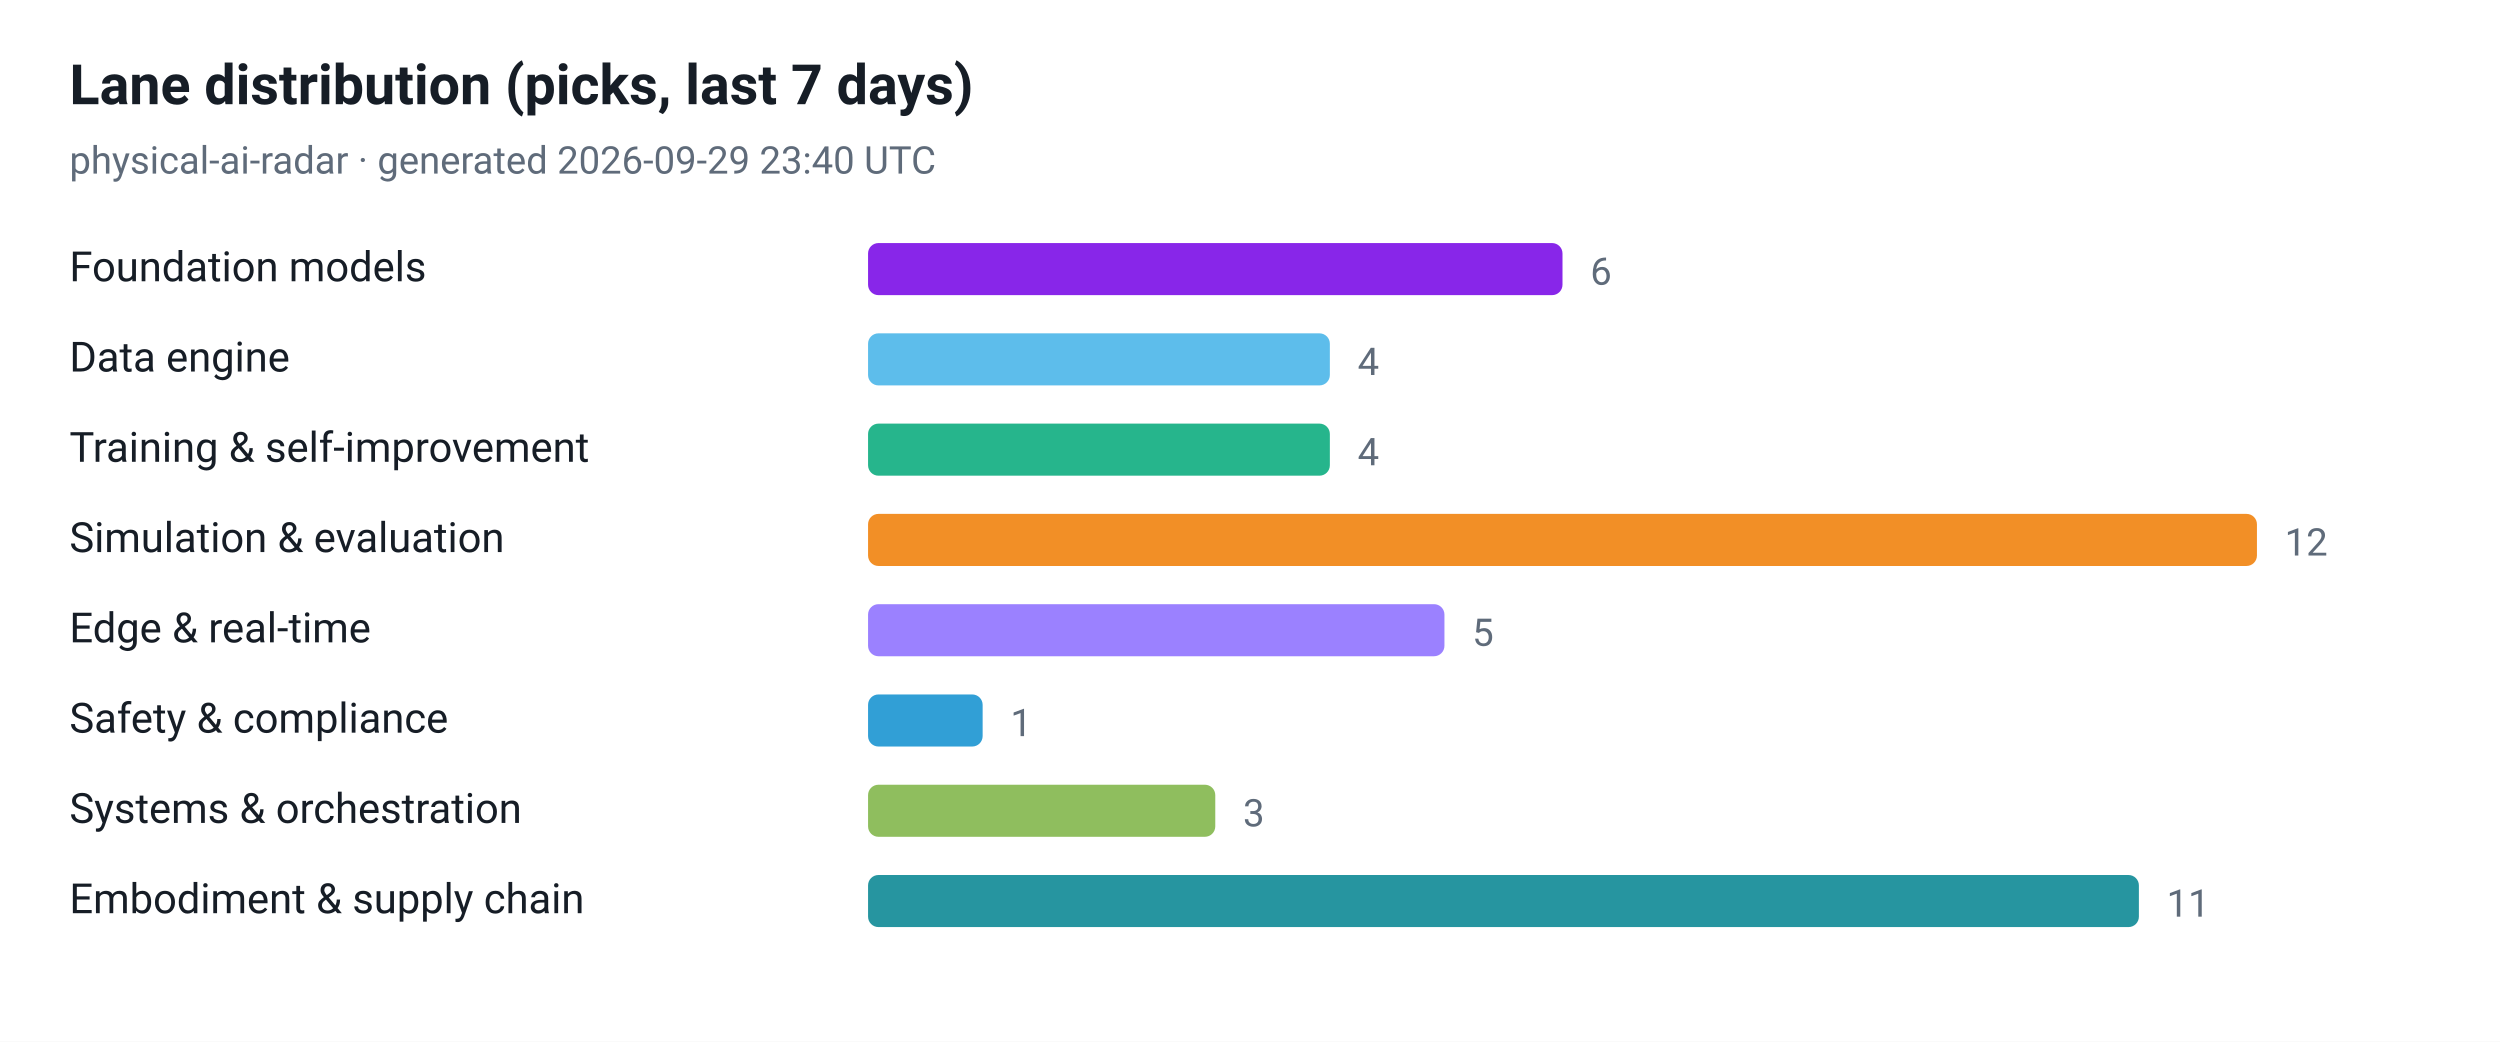
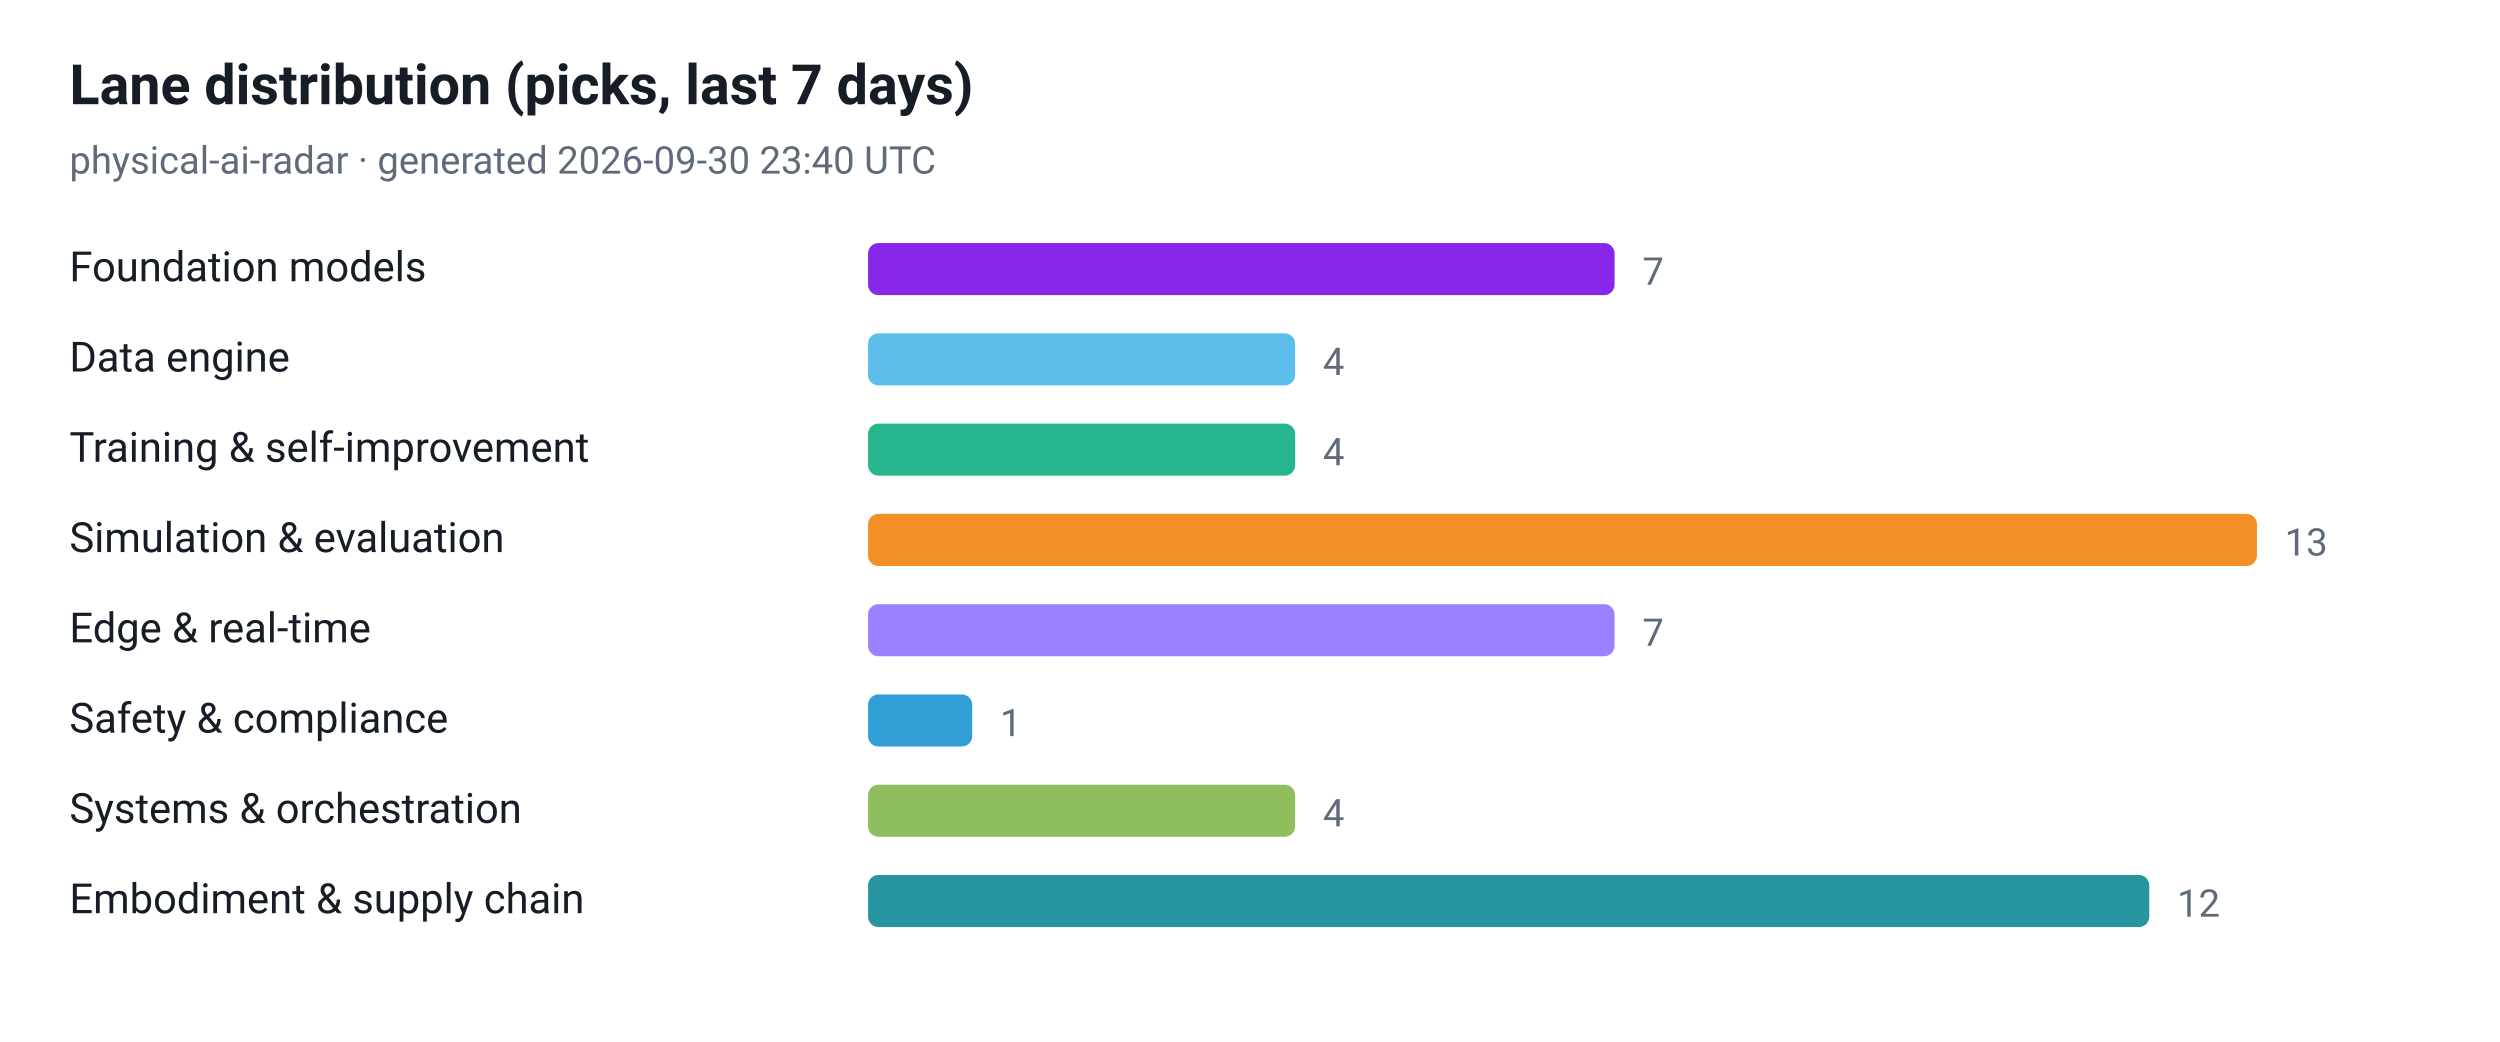
<svg xmlns="http://www.w3.org/2000/svg" viewBox="0 0 720 300" width="720" height="300" role="img" aria-label="Lane distribution (picks, last 7 days)">
  <style>
  .plate { fill: #ffffff }
  .ink { fill: #161d26 }
  .muted { fill: #5f6b7a }
  .grid { stroke: #e3e9ef }
  @media (prefers-color-scheme: dark) {
    .plate { fill: #0d1117 }
    .ink { fill: #e6edf3 }
    .muted { fill: #8b949e }
    .grid { stroke: #30363d }
  }
</style>
  <rect class="plate" width="720" height="300" />
  <text x="20" y="30" font-family="ui-sans-serif, -apple-system, 'Segoe UI', Roboto, Helvetica, Arial, sans-serif" font-size="16" font-weight="700" class="ink">Lane distribution (picks, last 7 days)</text>
-   <text x="20" y="50" font-family="ui-sans-serif, -apple-system, 'Segoe UI', Roboto, Helvetica, Arial, sans-serif" font-size="11" class="muted">physical-ai-radar · generated 2026-09-29 23:40 UTC</text>
+   <text x="20" y="50" font-family="ui-sans-serif, -apple-system, 'Segoe UI', Roboto, Helvetica, Arial, sans-serif" font-size="11" class="muted">physical-ai-radar · generated 2026-09-30 23:40 UTC</text>
  <text x="20" y="81" font-family="ui-sans-serif, -apple-system, 'Segoe UI', Roboto, Helvetica, Arial, sans-serif" font-size="12" class="ink">Foundation models</text>
-   <rect x="250" y="70" width="200" height="15" rx="3" fill="#7300e5" fill-opacity="0.85" />
-   <text x="458" y="82" font-family="ui-sans-serif, -apple-system, 'Segoe UI', Roboto, Helvetica, Arial, sans-serif" font-size="11" class="muted">6</text>
+   <rect x="250" y="70" width="215" height="15" rx="3" fill="#7300e5" fill-opacity="0.85" />
+   <text x="473" y="82" font-family="ui-sans-serif, -apple-system, 'Segoe UI', Roboto, Helvetica, Arial, sans-serif" font-size="11" class="muted">7</text>
  <text x="20" y="107" font-family="ui-sans-serif, -apple-system, 'Segoe UI', Roboto, Helvetica, Arial, sans-serif" font-size="12" class="ink">Data engine</text>
-   <rect x="250" y="96" width="133" height="15" rx="3" fill="#41b1e8" fill-opacity="0.85" />
-   <text x="391" y="108" font-family="ui-sans-serif, -apple-system, 'Segoe UI', Roboto, Helvetica, Arial, sans-serif" font-size="11" class="muted">4</text>
+   <rect x="250" y="96" width="123" height="15" rx="3" fill="#41b1e8" fill-opacity="0.85" />
+   <text x="381" y="108" font-family="ui-sans-serif, -apple-system, 'Segoe UI', Roboto, Helvetica, Arial, sans-serif" font-size="11" class="muted">4</text>
  <text x="20" y="133" font-family="ui-sans-serif, -apple-system, 'Segoe UI', Roboto, Helvetica, Arial, sans-serif" font-size="12" class="ink">Training &amp; self-improvement</text>
-   <rect x="250" y="122" width="133" height="15" rx="3" fill="#00a878" fill-opacity="0.85" />
-   <text x="391" y="134" font-family="ui-sans-serif, -apple-system, 'Segoe UI', Roboto, Helvetica, Arial, sans-serif" font-size="11" class="muted">4</text>
+   <rect x="250" y="122" width="123" height="15" rx="3" fill="#00a878" fill-opacity="0.85" />
+   <text x="381" y="134" font-family="ui-sans-serif, -apple-system, 'Segoe UI', Roboto, Helvetica, Arial, sans-serif" font-size="11" class="muted">4</text>
  <text x="20" y="159" font-family="ui-sans-serif, -apple-system, 'Segoe UI', Roboto, Helvetica, Arial, sans-serif" font-size="12" class="ink">Simulation &amp; evaluation</text>
  <rect x="250" y="148" width="400" height="15" rx="3" fill="#f07c00" fill-opacity="0.85" />
-   <text x="658" y="160" font-family="ui-sans-serif, -apple-system, 'Segoe UI', Roboto, Helvetica, Arial, sans-serif" font-size="11" class="muted">12</text>
+   <text x="658" y="160" font-family="ui-sans-serif, -apple-system, 'Segoe UI', Roboto, Helvetica, Arial, sans-serif" font-size="11" class="muted">13</text>
  <text x="20" y="185" font-family="ui-sans-serif, -apple-system, 'Segoe UI', Roboto, Helvetica, Arial, sans-serif" font-size="12" class="ink">Edge &amp; real-time</text>
-   <rect x="250" y="174" width="166" height="15" rx="3" fill="#8a6bff" fill-opacity="0.85" />
-   <text x="424" y="186" font-family="ui-sans-serif, -apple-system, 'Segoe UI', Roboto, Helvetica, Arial, sans-serif" font-size="11" class="muted">5</text>
+   <rect x="250" y="174" width="215" height="15" rx="3" fill="#8a6bff" fill-opacity="0.85" />
+   <text x="473" y="186" font-family="ui-sans-serif, -apple-system, 'Segoe UI', Roboto, Helvetica, Arial, sans-serif" font-size="11" class="muted">7</text>
  <text x="20" y="211" font-family="ui-sans-serif, -apple-system, 'Segoe UI', Roboto, Helvetica, Arial, sans-serif" font-size="12" class="ink">Safety &amp; compliance</text>
-   <rect x="250" y="200" width="33" height="15" rx="3" fill="#0d8ecf" fill-opacity="0.85" />
-   <text x="291" y="212" font-family="ui-sans-serif, -apple-system, 'Segoe UI', Roboto, Helvetica, Arial, sans-serif" font-size="11" class="muted">1</text>
+   <rect x="250" y="200" width="30" height="15" rx="3" fill="#0d8ecf" fill-opacity="0.85" />
+   <text x="288" y="212" font-family="ui-sans-serif, -apple-system, 'Segoe UI', Roboto, Helvetica, Arial, sans-serif" font-size="11" class="muted">1</text>
  <text x="20" y="237" font-family="ui-sans-serif, -apple-system, 'Segoe UI', Roboto, Helvetica, Arial, sans-serif" font-size="12" class="ink">Systems &amp; orchestration</text>
-   <rect x="250" y="226" width="100" height="15" rx="3" fill="#7cb342" fill-opacity="0.85" />
-   <text x="358" y="238" font-family="ui-sans-serif, -apple-system, 'Segoe UI', Roboto, Helvetica, Arial, sans-serif" font-size="11" class="muted">3</text>
+   <rect x="250" y="226" width="123" height="15" rx="3" fill="#7cb342" fill-opacity="0.85" />
+   <text x="381" y="238" font-family="ui-sans-serif, -apple-system, 'Segoe UI', Roboto, Helvetica, Arial, sans-serif" font-size="11" class="muted">4</text>
  <text x="20" y="263" font-family="ui-sans-serif, -apple-system, 'Segoe UI', Roboto, Helvetica, Arial, sans-serif" font-size="12" class="ink">Embodiment &amp; supply chain</text>
-   <rect x="250" y="252" width="366" height="15" rx="3" fill="#00838f" fill-opacity="0.85" />
-   <text x="624" y="264" font-family="ui-sans-serif, -apple-system, 'Segoe UI', Roboto, Helvetica, Arial, sans-serif" font-size="11" class="muted">11</text>
+   <rect x="250" y="252" width="369" height="15" rx="3" fill="#00838f" fill-opacity="0.85" />
+   <text x="627" y="264" font-family="ui-sans-serif, -apple-system, 'Segoe UI', Roboto, Helvetica, Arial, sans-serif" font-size="11" class="muted">12</text>
</svg>
